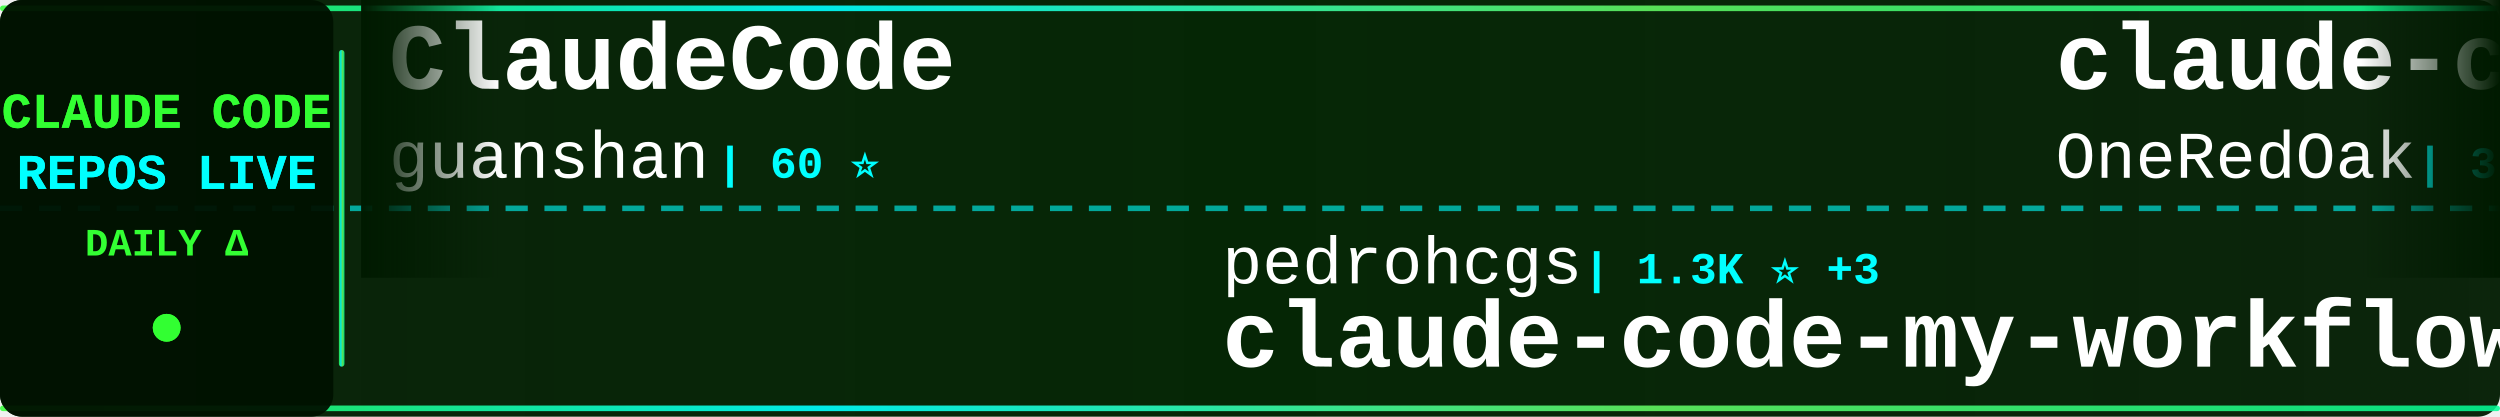
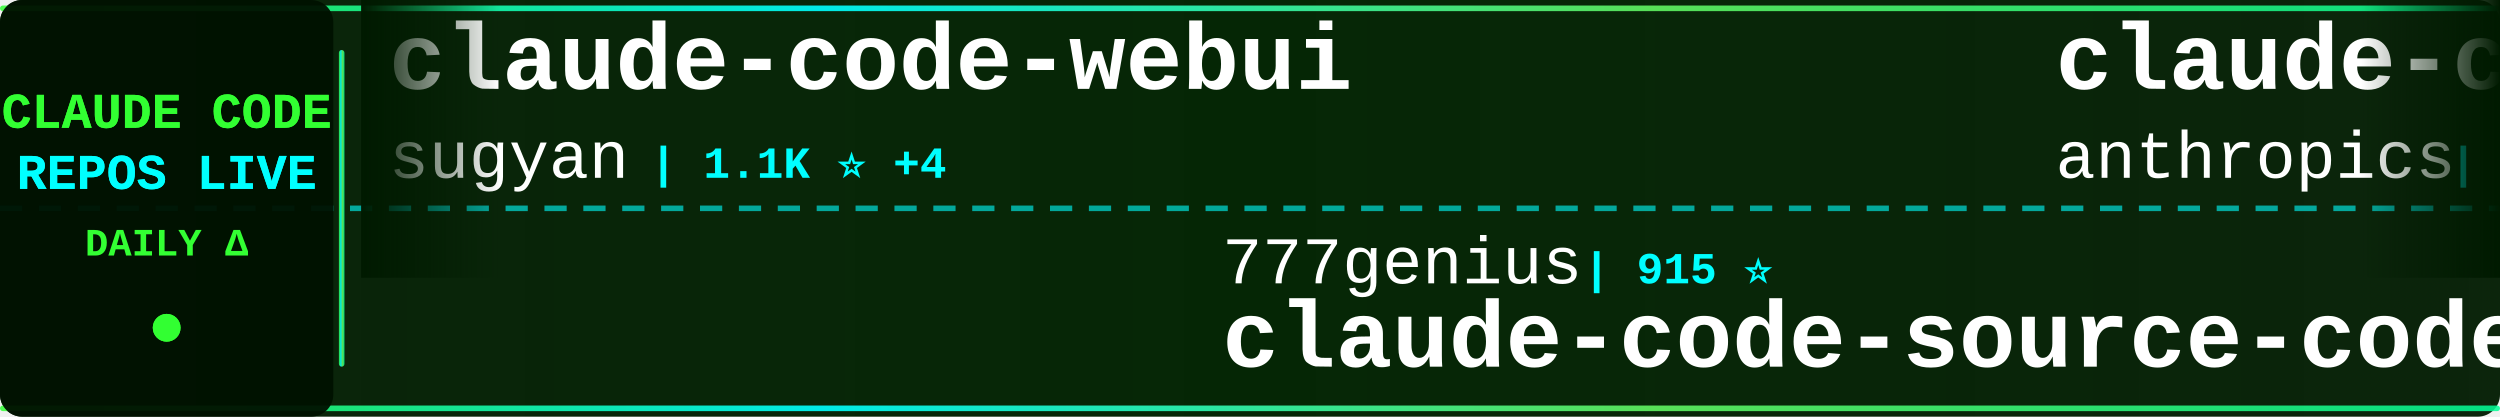
<svg xmlns="http://www.w3.org/2000/svg" width="900" height="150">
  <defs>
    <linearGradient id="tickerBg" x1="0%" y1="0%" x2="100%" y2="0%">
      <stop offset="0%" style="stop-color:#001a00;stop-opacity:0.95" />
      <stop offset="50%" style="stop-color:#002200;stop-opacity:0.98" />
      <stop offset="100%" style="stop-color:#001a00;stop-opacity:0.95" />
    </linearGradient>
    <linearGradient id="borderGrad" x1="0%" y1="0%" x2="100%" y2="0%">
      <stop offset="0%" style="stop-color:#33ff33;stop-opacity:0.85">
        <animate attributeName="stop-opacity" values="0.85;1;0.85" dur="2s" repeatCount="indefinite" />
      </stop>
      <stop offset="33%" style="stop-color:#00ffff;stop-opacity:0.9">
        <animate attributeName="stop-opacity" values="0.9;1;0.9" dur="2.2s" repeatCount="indefinite" />
      </stop>
      <stop offset="66%" style="stop-color:#66ff66;stop-opacity:0.85">
        <animate attributeName="stop-opacity" values="0.85;1;0.85" dur="1.8s" repeatCount="indefinite" />
      </stop>
      <stop offset="100%" style="stop-color:#00ff99;stop-opacity:0.85">
        <animate attributeName="stop-opacity" values="0.85;1;0.85" dur="2s" repeatCount="indefinite" />
      </stop>
    </linearGradient>
    <filter id="textGlow">
      <feGaussianBlur stdDeviation="0.1" result="coloredBlur" />
      <feMerge>
        <feMergeNode in="coloredBlur" />
        <feMergeNode in="SourceGraphic" />
      </feMerge>
    </filter>
    <filter id="metricGlow">
      <feGaussianBlur stdDeviation="0.2" result="coloredBlur" />
      <feMerge>
        <feMergeNode in="coloredBlur" />
        <feMergeNode in="SourceGraphic" />
      </feMerge>
    </filter>
    <linearGradient id="leftFade" x1="0%" y1="0%" x2="100%" y2="0%">
      <stop offset="0%" style="stop-color:#001a00;stop-opacity:1" />
      <stop offset="100%" style="stop-color:#001a00;stop-opacity:0" />
    </linearGradient>
    <linearGradient id="rightFade" x1="0%" y1="0%" x2="100%" y2="0%">
      <stop offset="0%" style="stop-color:#001a00;stop-opacity:0" />
      <stop offset="100%" style="stop-color:#001a00;stop-opacity:1" />
    </linearGradient>
  </defs>
  <rect width="900" height="150" fill="url(#tickerBg)" rx="8" />
  <rect x="0" y="2" width="900" height="2" fill="url(#borderGrad)" rx="1" />
  <rect x="0" y="146" width="900" height="2" fill="url(#borderGrad)" rx="1" />
  <line x1="0" y1="75" x2="900" y2="75" stroke="#00ffff" stroke-width="2" stroke-dasharray="8 6" opacity="0.6" />
  <rect x="0" y="0" width="120" height="150" fill="#001100" opacity="0.95" rx="8" />
  <text x="60" y="46" font-family="'Courier New', monospace" font-size="18" font-weight="bold" fill="#33ff33" text-anchor="middle" filter="url(#textGlow)">
    CLAUDE CODE
  </text>
  <text x="60" y="68" font-family="'Courier New', monospace" font-size="18" font-weight="bold" fill="#00ffff" text-anchor="middle" filter="url(#textGlow)">
    REPOS LIVE
  </text>
  <text x="60" y="92" font-family="'Courier New', monospace" font-size="14" font-weight="bold" fill="#33ff33" text-anchor="middle">
    DAILY Δ
  </text>
  <circle cx="60" cy="118" r="5" fill="#33ff33" filter="url(#metricGlow)">
    <animate attributeName="r" values="4;6;4" dur="1.5s" repeatCount="indefinite" />
    <animate attributeName="opacity" values="0.6;1;0.6" dur="1.5s" repeatCount="indefinite" />
  </circle>
  <rect x="122" y="18" width="2" height="114" fill="url(#borderGrad)" rx="1" />
  <clipPath id="tickerClip">
    <rect x="130" y="0" width="770" height="150" />
  </clipPath>
  <g clip-path="url(#tickerClip)">
    <g id="tickerItems">
      <animateTransform attributeName="transform" attributeType="XML" type="translate" from="0 0" to="-3000 0" dur="54s" repeatCount="indefinite" />
      <g transform="translate(0, 0)">
-         <text x="140" y="32" font-family="'Courier New', monospace" font-size="34" font-weight="bold" fill="#ffffff">ClaudeCode</text>
-         <text x="140" y="64" font-family="'Courier New', monospace" font-size="24" font-weight="normal" fill="#ffffff" opacity="1.0">guanshan</text>
-         <text x="258" y="64" font-family="'Courier New', monospace" font-size="16" font-weight="bold" fill="#00ffff"> | 60 ⭐</text>
+         <text x="140" y="32" font-family="'Courier New', monospace" font-size="34" font-weight="bold" fill="#ffffff">claude-code-webui</text>
+         <text x="140" y="64" font-family="'Courier New', monospace" font-size="24" font-weight="normal" fill="#ffffff" opacity="1.0">sugyan</text>
+         <text x="234" y="64" font-family="'Courier New', monospace" font-size="16" font-weight="bold" fill="#00ffff"> | 1.1K ⭐ +4</text>
      </g>
      <g transform="translate(300, 0)">
-         <text x="140" y="102" font-family="'Courier New', monospace" font-size="24" font-weight="normal" fill="#ffffff" opacity="1.0">pedrohcgs</text>
-         <text x="270" y="102" font-family="'Courier New', monospace" font-size="16" font-weight="bold" fill="#00ffff"> | 1.3K ⭐ +3</text>
-         <text x="140" y="132" font-family="'Courier New', monospace" font-size="34" font-weight="bold" fill="#ffffff">claude-code-my-workflow</text>
+         <text x="140" y="102" font-family="'Courier New', monospace" font-size="24" font-weight="normal" fill="#ffffff" opacity="1.0">777genius</text>
+         <text x="270" y="102" font-family="'Courier New', monospace" font-size="16" font-weight="bold" fill="#00ffff"> | 915 ⭐</text>
+         <text x="140" y="132" font-family="'Courier New', monospace" font-size="34" font-weight="bold" fill="#ffffff">claude-code-source-code</text>
      </g>
      <g transform="translate(600, 0)">
-         <text x="140" y="32" font-family="'Courier New', monospace" font-size="34" font-weight="bold" fill="#ffffff">claude-code-workflows</text>
-         <text x="140" y="64" font-family="'Courier New', monospace" font-size="24" font-weight="normal" fill="#ffffff" opacity="1.0">OneRedOak</text>
-         <text x="270" y="64" font-family="'Courier New', monospace" font-size="16" font-weight="bold" fill="#00ffff"> | 3.8K ⭐ +1</text>
+         <text x="140" y="32" font-family="'Courier New', monospace" font-size="34" font-weight="bold" fill="#ffffff">claude-code-base-action</text>
+         <text x="140" y="64" font-family="'Courier New', monospace" font-size="24" font-weight="normal" fill="#ffffff" opacity="1.0">anthropics</text>
+         <text x="282" y="64" font-family="'Courier New', monospace" font-size="16" font-weight="bold" fill="#00ffff"> | 887 ⭐</text>
      </g>
      <g transform="translate(900, 0)">
-         <text x="140" y="102" font-family="'Courier New', monospace" font-size="24" font-weight="normal" fill="#ffffff" opacity="1.0">Njengah</text>
-         <text x="246" y="102" font-family="'Courier New', monospace" font-size="16" font-weight="bold" fill="#00ffff"> | 1.8K ⭐ +4</text>
-         <text x="140" y="132" font-family="'Courier New', monospace" font-size="34" font-weight="bold" fill="#ffffff">claude-code-cheat-sheet</text>
+         <text x="140" y="102" font-family="'Courier New', monospace" font-size="24" font-weight="normal" fill="#ffffff" opacity="1.0">musistudio</text>
+         <text x="282" y="102" font-family="'Courier New', monospace" font-size="16" font-weight="bold" fill="#00ffff"> | 35.3K ⭐ +37</text>
+         <text x="140" y="132" font-family="'Courier New', monospace" font-size="34" font-weight="bold" fill="#ffffff">claude-code-router</text>
      </g>
      <g transform="translate(1200, 0)">
-         <text x="140" y="32" font-family="'Courier New', monospace" font-size="34" font-weight="bold" fill="#ffffff">claude-code</text>
-         <text x="140" y="64" font-family="'Courier New', monospace" font-size="24" font-weight="normal" fill="#ffffff" opacity="1.0">VineeTagarwaL-code</text>
-         <text x="378" y="64" font-family="'Courier New', monospace" font-size="16" font-weight="bold" fill="#00ffff"> | 276 ⭐</text>
+         <text x="140" y="32" font-family="'Courier New', monospace" font-size="34" font-weight="bold" fill="#ffffff">claude-code-harness</text>
+         <text x="140" y="64" font-family="'Courier New', monospace" font-size="24" font-weight="normal" fill="#ffffff" opacity="1.0">Chachamaru127</text>
+         <text x="318" y="64" font-family="'Courier New', monospace" font-size="16" font-weight="bold" fill="#00ffff"> | 2.9K ⭐ +8</text>
      </g>
      <g transform="translate(1500, 0)">
-         <text x="140" y="102" font-family="'Courier New', monospace" font-size="24" font-weight="normal" fill="#ffffff" opacity="1.0">wanshuiyin</text>
-         <text x="282" y="102" font-family="'Courier New', monospace" font-size="16" font-weight="bold" fill="#00ffff"> | 12.5K ⭐ +58</text>
-         <text x="140" y="132" font-family="'Courier New', monospace" font-size="34" font-weight="bold" fill="#ffffff">Auto-claude-code-researc...</text>
+         <text x="140" y="102" font-family="'Courier New', monospace" font-size="24" font-weight="normal" fill="#ffffff" opacity="1.0">Yuyz0112</text>
+         <text x="258" y="102" font-family="'Courier New', monospace" font-size="16" font-weight="bold" fill="#00ffff"> | 2.4K ⭐ +1</text>
+         <text x="140" y="132" font-family="'Courier New', monospace" font-size="34" font-weight="bold" fill="#ffffff">claude-code-reverse</text>
      </g>
      <g transform="translate(1800, 0)">
        <text x="140" y="32" font-family="'Courier New', monospace" font-size="34" font-weight="bold" fill="#ffffff">Open-ClaudeCode</text>
        <text x="140" y="64" font-family="'Courier New', monospace" font-size="24" font-weight="normal" fill="#ffffff" opacity="1.0">LING71671</text>
        <text x="270" y="64" font-family="'Courier New', monospace" font-size="16" font-weight="bold" fill="#00ffff"> | 898 ⭐ +2</text>
      </g>
      <g transform="translate(2100, 0)">
-         <text x="140" y="102" font-family="'Courier New', monospace" font-size="24" font-weight="normal" fill="#ffffff" opacity="1.0">nicedreamzapp</text>
-         <text x="318" y="102" font-family="'Courier New', monospace" font-size="16" font-weight="bold" fill="#00ffff"> | 2.8K ⭐ +1</text>
-         <text x="140" y="132" font-family="'Courier New', monospace" font-size="34" font-weight="bold" fill="#ffffff">claude-code-local</text>
+         <text x="140" y="102" font-family="'Courier New', monospace" font-size="24" font-weight="normal" fill="#ffffff" opacity="1.0">FlorianBruniaux</text>
+         <text x="342" y="102" font-family="'Courier New', monospace" font-size="16" font-weight="bold" fill="#00ffff"> | 5.2K ⭐ +13</text>
+         <text x="140" y="132" font-family="'Courier New', monospace" font-size="34" font-weight="bold" fill="#ffffff">claude-code-ultimate-gui...</text>
      </g>
      <g transform="translate(2400, 0)">
-         <text x="140" y="32" font-family="'Courier New', monospace" font-size="34" font-weight="bold" fill="#ffffff">Dive-into-Claude-Code</text>
-         <text x="140" y="64" font-family="'Courier New', monospace" font-size="24" font-weight="normal" fill="#ffffff" opacity="1.0">VILA-Lab</text>
-         <text x="258" y="64" font-family="'Courier New', monospace" font-size="16" font-weight="bold" fill="#00ffff"> | 1.7K ⭐ +13</text>
+         <text x="140" y="32" font-family="'Courier New', monospace" font-size="34" font-weight="bold" fill="#ffffff">Claude-Code</text>
+         <text x="140" y="64" font-family="'Courier New', monospace" font-size="24" font-weight="normal" fill="#ffffff" opacity="1.0">KPR111</text>
+         <text x="234" y="64" font-family="'Courier New', monospace" font-size="16" font-weight="bold" fill="#00ffff"> | 18 ⭐</text>
      </g>
      <g transform="translate(2700, 0)">
-         <text x="140" y="102" font-family="'Courier New', monospace" font-size="24" font-weight="normal" fill="#ffffff" opacity="1.0">xorespesp</text>
-         <text x="270" y="102" font-family="'Courier New', monospace" font-size="16" font-weight="bold" fill="#00ffff"> | 229 ⭐ +1</text>
+         <text x="140" y="102" font-family="'Courier New', monospace" font-size="24" font-weight="normal" fill="#ffffff" opacity="1.0">mehmoodosman</text>
+         <text x="306" y="102" font-family="'Courier New', monospace" font-size="16" font-weight="bold" fill="#00ffff"> | 167 ⭐</text>
        <text x="140" y="132" font-family="'Courier New', monospace" font-size="34" font-weight="bold" fill="#ffffff">claude-code</text>
      </g>
      <g transform="translate(3000, 0)">
-         <text x="140" y="32" font-family="'Courier New', monospace" font-size="34" font-weight="bold" fill="#ffffff">ClaudeCode</text>
-         <text x="140" y="64" font-family="'Courier New', monospace" font-size="24" font-weight="normal" fill="#ffffff" opacity="1.0">guanshan</text>
-         <text x="258" y="64" font-family="'Courier New', monospace" font-size="16" font-weight="bold" fill="#00ffff"> | 60 ⭐</text>
+         <text x="140" y="32" font-family="'Courier New', monospace" font-size="34" font-weight="bold" fill="#ffffff">claude-code-webui</text>
+         <text x="140" y="64" font-family="'Courier New', monospace" font-size="24" font-weight="normal" fill="#ffffff" opacity="1.0">sugyan</text>
+         <text x="234" y="64" font-family="'Courier New', monospace" font-size="16" font-weight="bold" fill="#00ffff"> | 1.1K ⭐ +4</text>
      </g>
      <g transform="translate(3300, 0)">
-         <text x="140" y="102" font-family="'Courier New', monospace" font-size="24" font-weight="normal" fill="#ffffff" opacity="1.0">pedrohcgs</text>
-         <text x="270" y="102" font-family="'Courier New', monospace" font-size="16" font-weight="bold" fill="#00ffff"> | 1.3K ⭐ +3</text>
-         <text x="140" y="132" font-family="'Courier New', monospace" font-size="34" font-weight="bold" fill="#ffffff">claude-code-my-workflow</text>
+         <text x="140" y="102" font-family="'Courier New', monospace" font-size="24" font-weight="normal" fill="#ffffff" opacity="1.0">777genius</text>
+         <text x="270" y="102" font-family="'Courier New', monospace" font-size="16" font-weight="bold" fill="#00ffff"> | 915 ⭐</text>
+         <text x="140" y="132" font-family="'Courier New', monospace" font-size="34" font-weight="bold" fill="#ffffff">claude-code-source-code</text>
      </g>
      <g transform="translate(3600, 0)">
-         <text x="140" y="32" font-family="'Courier New', monospace" font-size="34" font-weight="bold" fill="#ffffff">claude-code-workflows</text>
-         <text x="140" y="64" font-family="'Courier New', monospace" font-size="24" font-weight="normal" fill="#ffffff" opacity="1.0">OneRedOak</text>
-         <text x="270" y="64" font-family="'Courier New', monospace" font-size="16" font-weight="bold" fill="#00ffff"> | 3.8K ⭐ +1</text>
+         <text x="140" y="32" font-family="'Courier New', monospace" font-size="34" font-weight="bold" fill="#ffffff">claude-code-base-action</text>
+         <text x="140" y="64" font-family="'Courier New', monospace" font-size="24" font-weight="normal" fill="#ffffff" opacity="1.0">anthropics</text>
+         <text x="282" y="64" font-family="'Courier New', monospace" font-size="16" font-weight="bold" fill="#00ffff"> | 887 ⭐</text>
      </g>
      <g transform="translate(3900, 0)">
-         <text x="140" y="102" font-family="'Courier New', monospace" font-size="24" font-weight="normal" fill="#ffffff" opacity="1.0">Njengah</text>
-         <text x="246" y="102" font-family="'Courier New', monospace" font-size="16" font-weight="bold" fill="#00ffff"> | 1.8K ⭐ +4</text>
-         <text x="140" y="132" font-family="'Courier New', monospace" font-size="34" font-weight="bold" fill="#ffffff">claude-code-cheat-sheet</text>
+         <text x="140" y="102" font-family="'Courier New', monospace" font-size="24" font-weight="normal" fill="#ffffff" opacity="1.0">musistudio</text>
+         <text x="282" y="102" font-family="'Courier New', monospace" font-size="16" font-weight="bold" fill="#00ffff"> | 35.3K ⭐ +37</text>
+         <text x="140" y="132" font-family="'Courier New', monospace" font-size="34" font-weight="bold" fill="#ffffff">claude-code-router</text>
      </g>
    </g>
  </g>
  <rect x="130" y="0" width="50" height="100" fill="url(#leftFade)" />
  <rect x="850" y="0" width="50" height="100" fill="url(#rightFade)" />
</svg>
